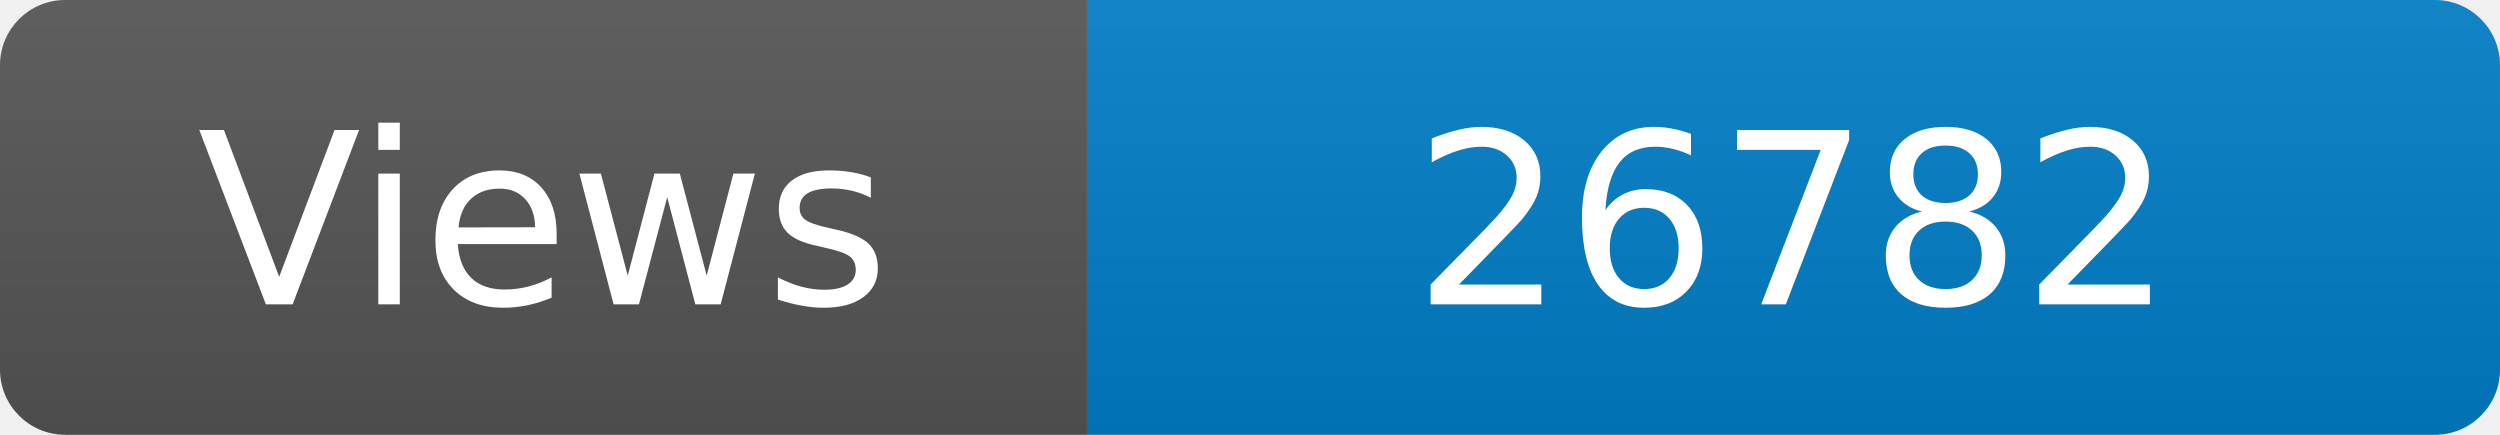
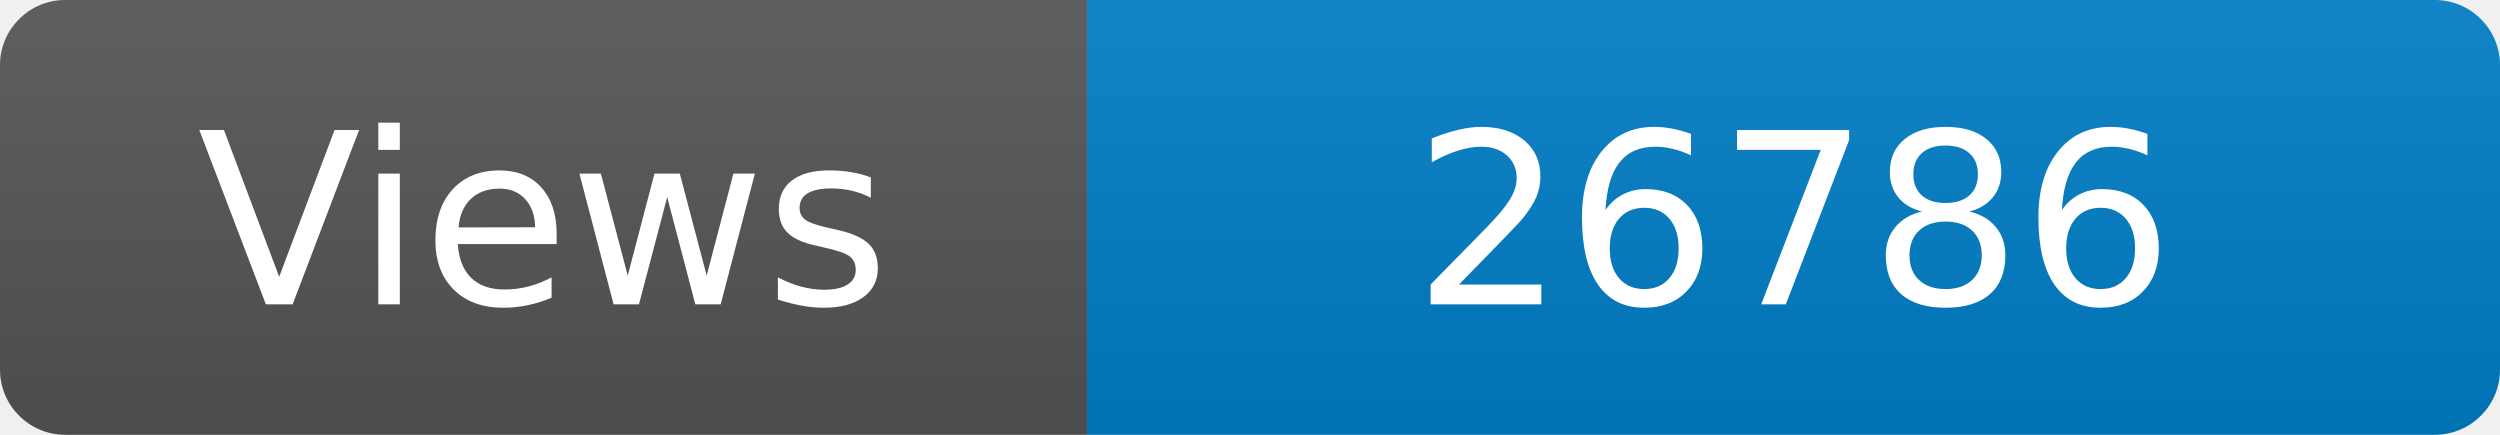
<svg xmlns="http://www.w3.org/2000/svg" width="115" height="20" role="img" aria-label="Maintained?: yes">
  <linearGradient id="s" x2="0" y2="100%">
    <stop offset="0" stop-color="#bbb" stop-opacity=".1" />
    <stop offset="1" stop-opacity=".1" />
  </linearGradient>
  <clipPath id="r">
    <rect width="115" height="20" rx="3" fill="#fff" />
  </clipPath>
  <g clip-path="url(#r)">
    <rect width="50" height="20" fill="#555" />
    <rect x="50" width="160" height="20" fill="#007ec6" />
    <rect width="115" height="20" fill="url(#s)" />
  </g>
  <g fill="#fff" text-anchor="middle" font-family="Verdana,Geneva,DejaVu Sans,sans-serif" font-size="110">
    <text x="250" y="140" transform="scale(.1)" fill="#fff">Views</text>
-     <text x="825" y="140" transform="scale(.1)" fill="#fff">26782</text>
+     <text x="825" y="140" transform="scale(.1)" fill="#fff">26786</text>
  </g>
</svg>
